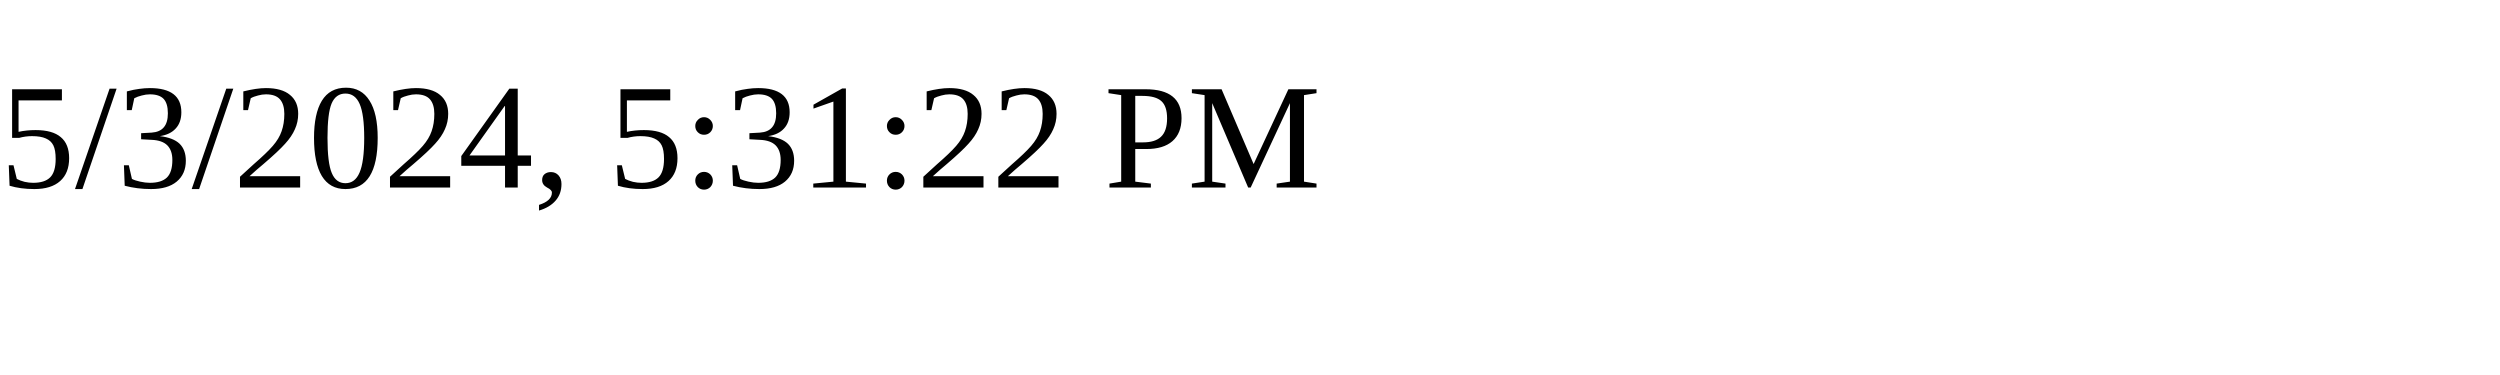
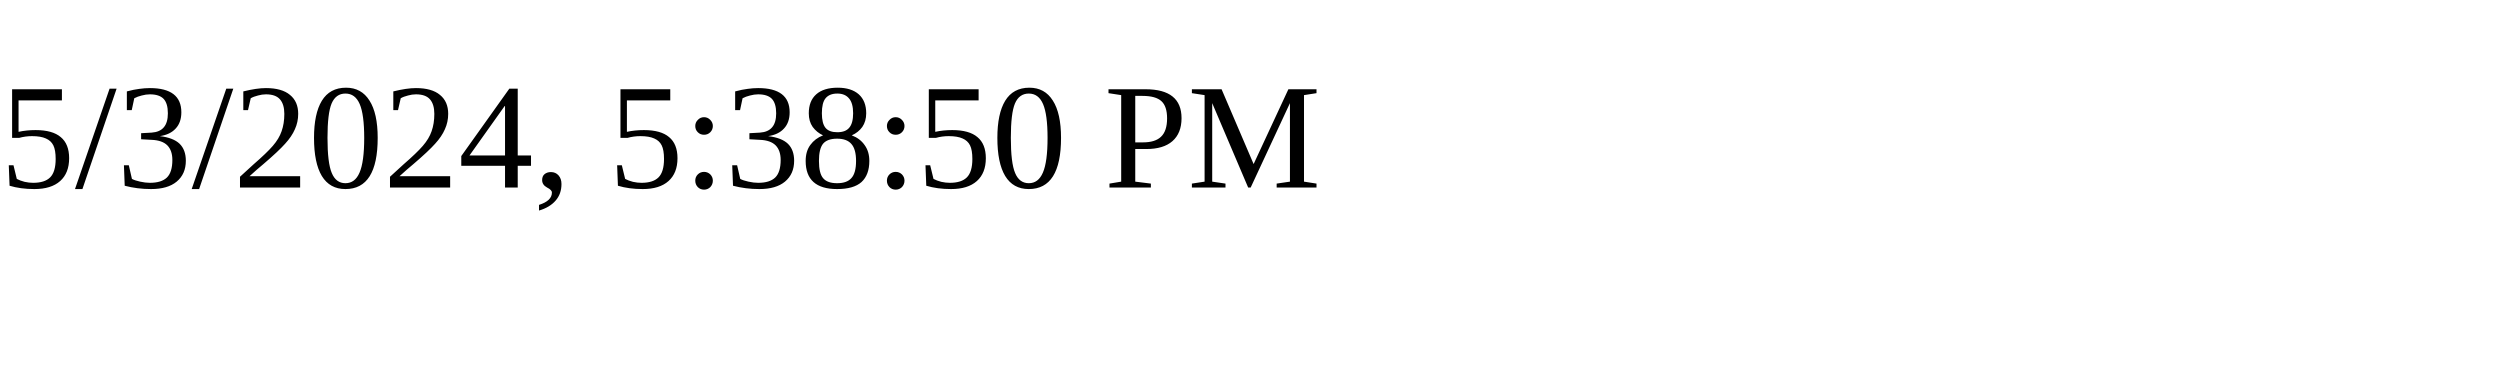
<svg xmlns="http://www.w3.org/2000/svg" height="30" width="200">
-   <text x="0" y="15">5/3/2024, 5:31:22 PM</text>
+   <text x="0" y="15">5/3/2024, 5:38:50 PM</text>
</svg>
